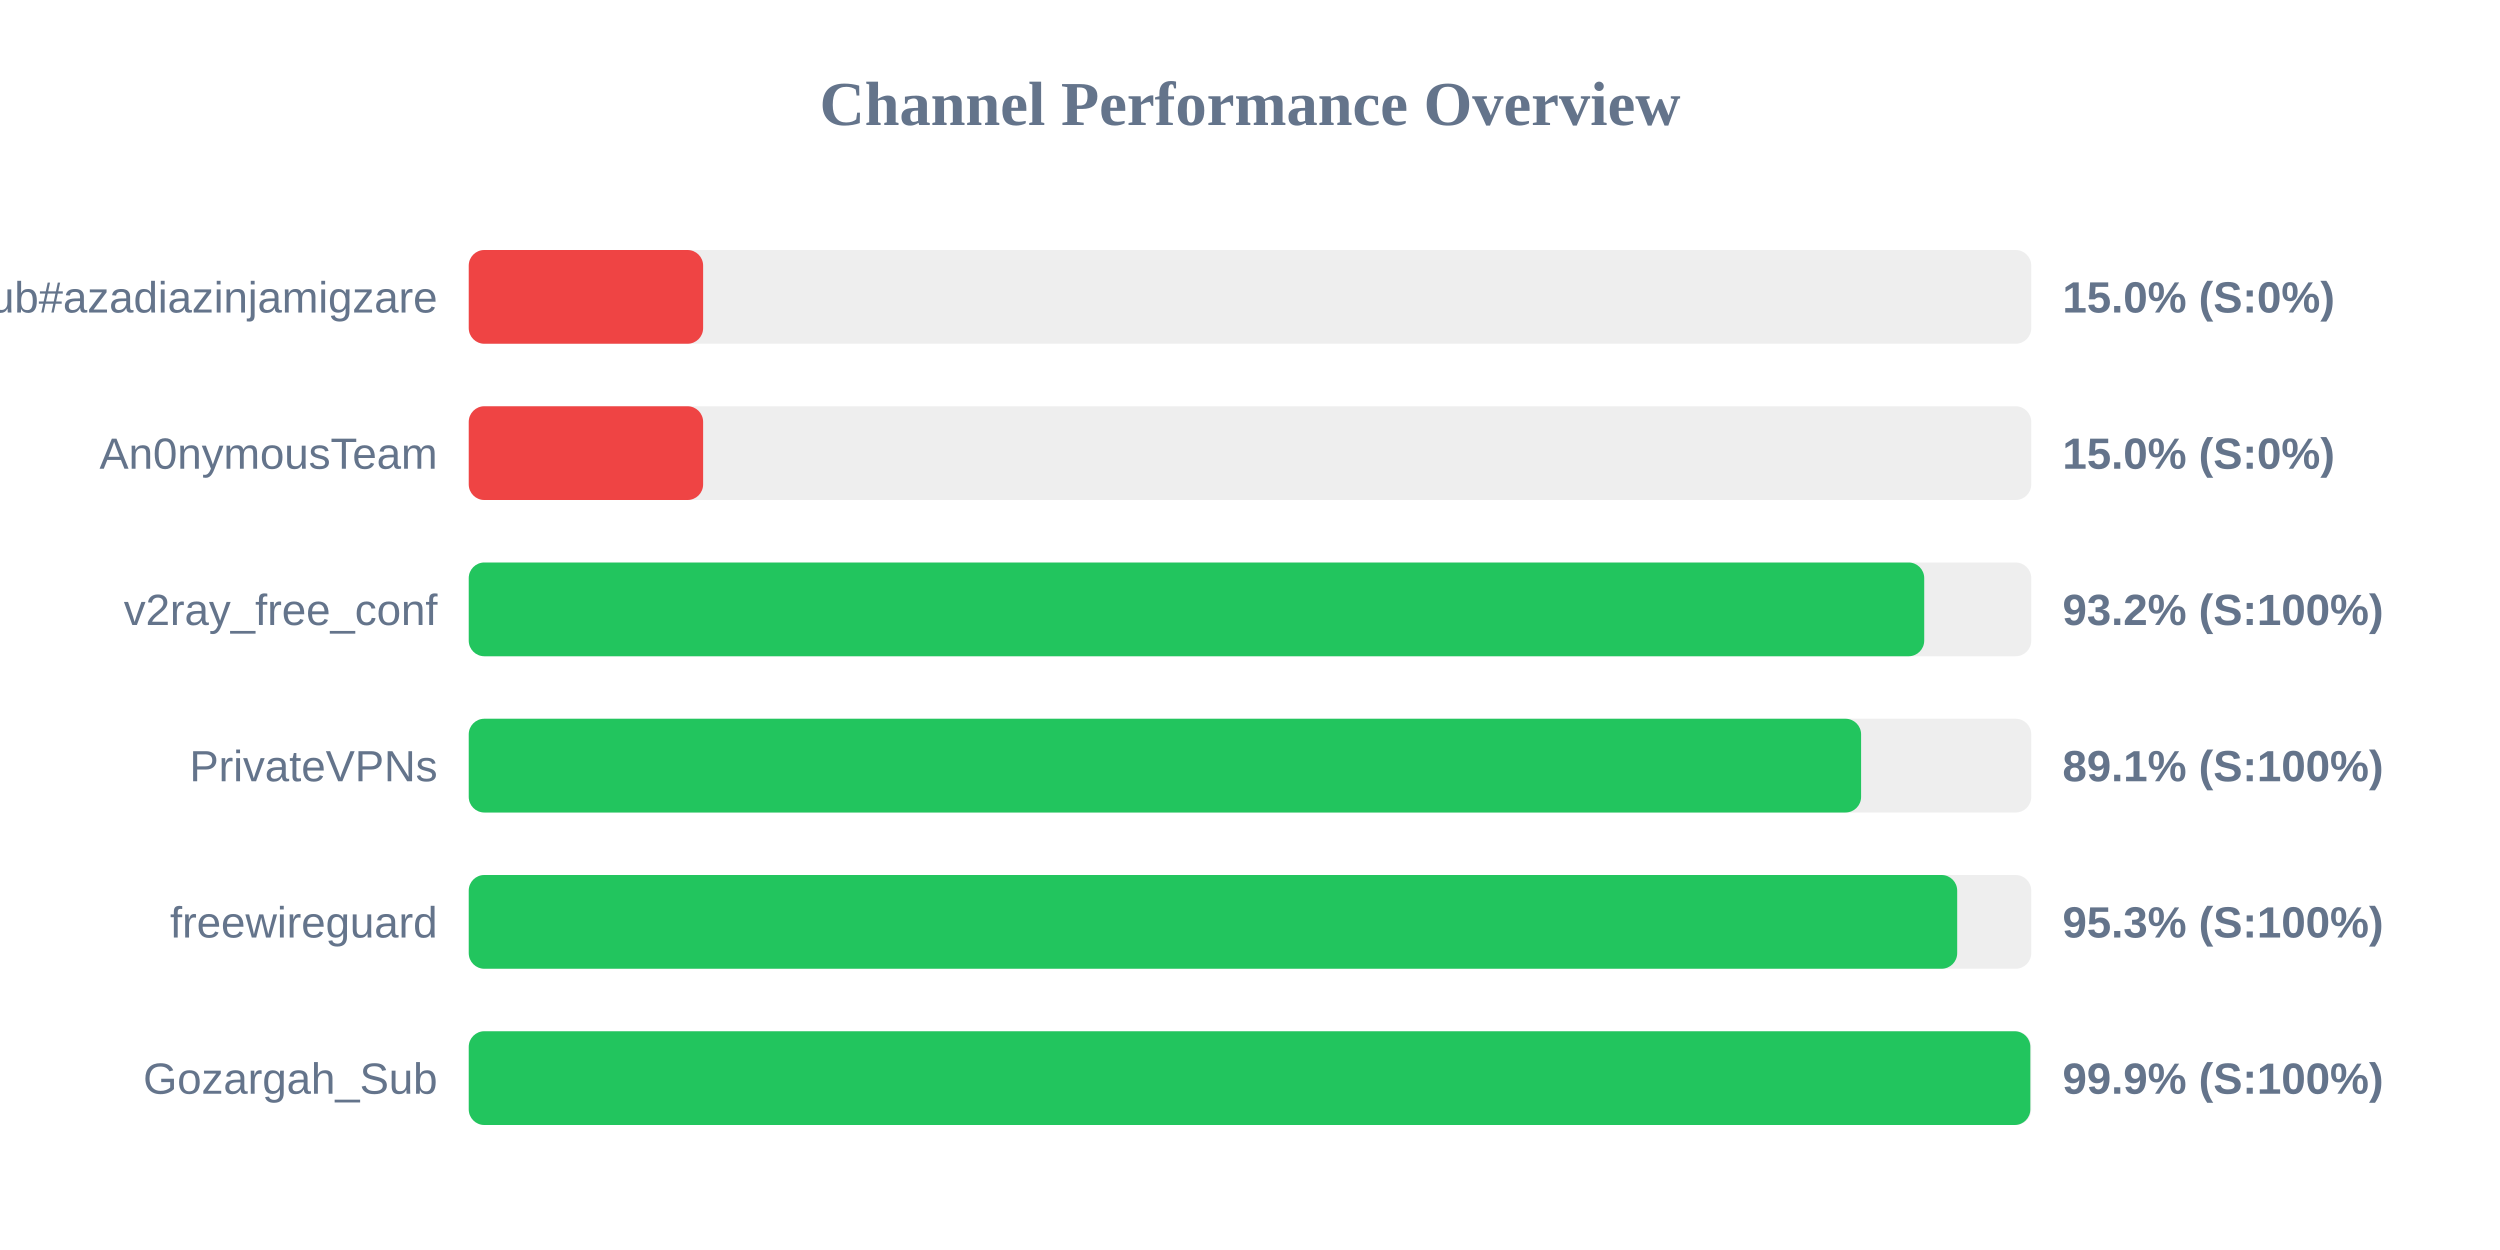
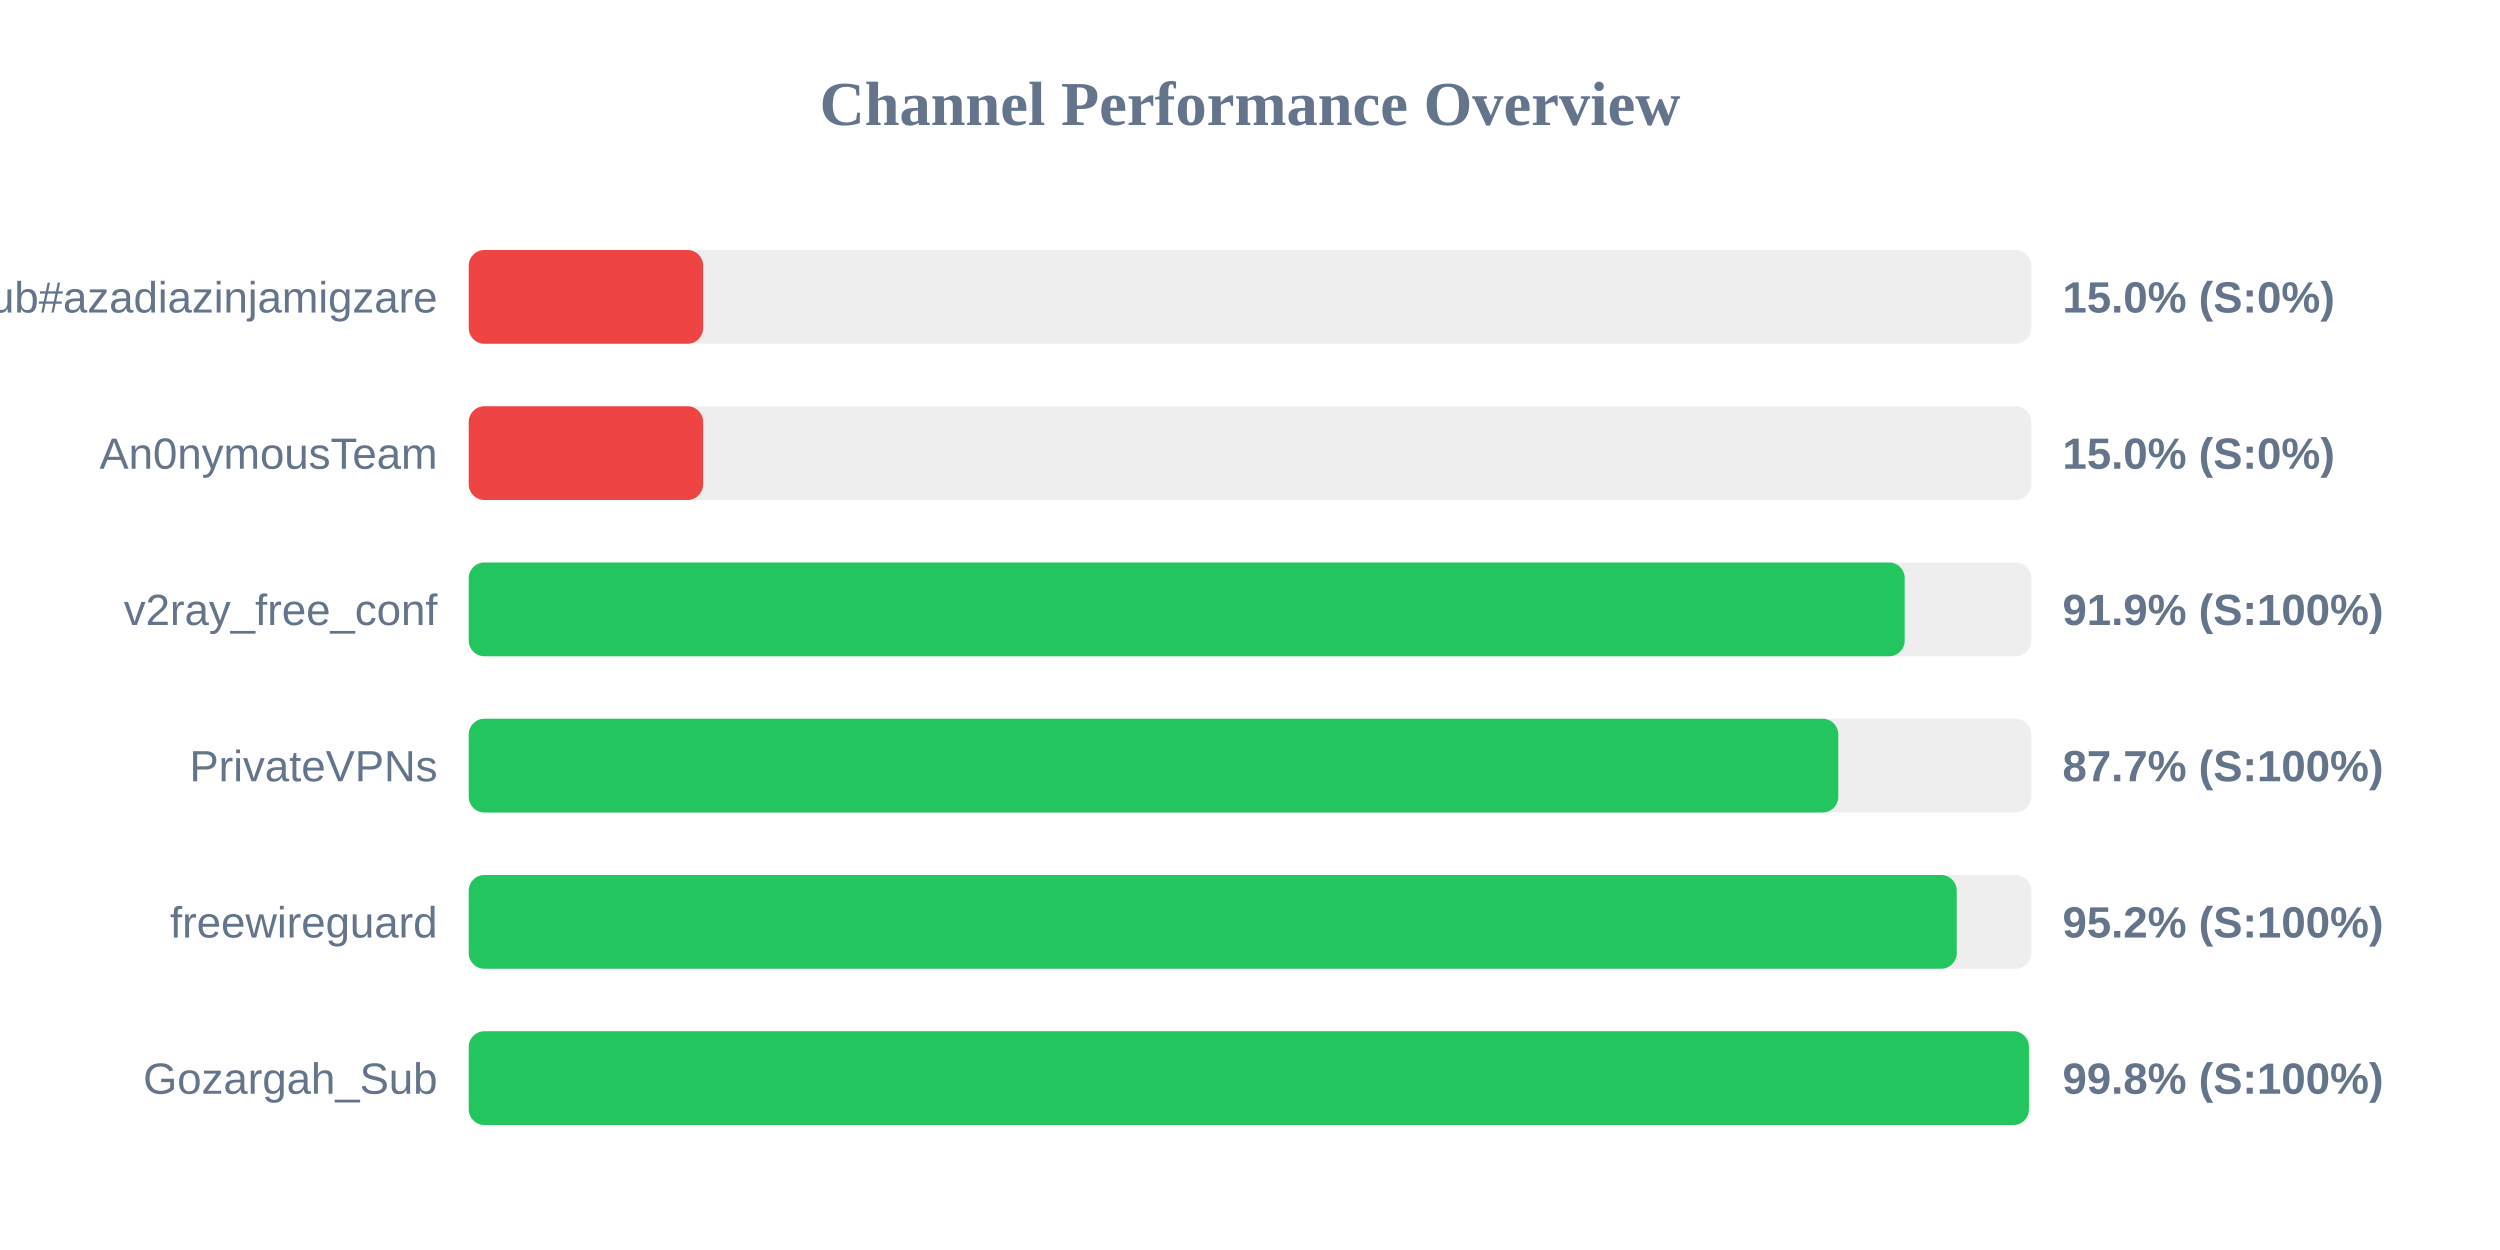
<svg xmlns="http://www.w3.org/2000/svg" width="800" height="400" version="1.1">
  <style>
        .row { font: 14px Arial; fill: #64748b; }
        .score { font: bold 14px Arial; fill: #64748b; }
    </style>
  <text x="400" y="40" text-anchor="middle" font-size="20px" font-weight="bold" fill="#64748b">Channel Performance Overview</text>
  <rect x="150" y="80" width="500" height="30" fill="#eee" rx="5" />
  <rect x="150" y="80" width="75.0" height="30" fill="#ef4444" rx="5" />
  <text x="140" y="100" text-anchor="end" class="row">Sub#azadiazinjamigzare</text>
  <text x="660" y="100" text-anchor="start" class="score">15.0% (S:0%)</text>
  <rect x="150" y="130" width="500" height="30" fill="#eee" rx="5" />
  <rect x="150" y="130" width="75.0" height="30" fill="#ef4444" rx="5" />
  <text x="140" y="150" text-anchor="end" class="row">An0nymousTeam</text>
  <text x="660" y="150" text-anchor="start" class="score">15.0% (S:0%)</text>
  <rect x="150" y="180" width="500" height="30" fill="#eee" rx="5" />
-   <rect x="150" y="180" width="465.75" height="30" fill="#22c55e" rx="5" />
+   <rect x="150" y="180" width="459.5" height="30" fill="#22c55e" rx="5" />
  <text x="140" y="200" text-anchor="end" class="row">v2ray_free_conf</text>
-   <text x="660" y="200" text-anchor="start" class="score">93.2% (S:100%)</text>
+   <text x="660" y="200" text-anchor="start" class="score">91.9% (S:100%)</text>
  <rect x="150" y="230" width="500" height="30" fill="#eee" rx="5" />
-   <rect x="150" y="230" width="445.55" height="30" fill="#22c55e" rx="5" />
+   <rect x="150" y="230" width="438.25" height="30" fill="#22c55e" rx="5" />
  <text x="140" y="250" text-anchor="end" class="row">PrivateVPNs</text>
-   <text x="660" y="250" text-anchor="start" class="score">89.1% (S:100%)</text>
+   <text x="660" y="250" text-anchor="start" class="score">87.7% (S:100%)</text>
  <rect x="150" y="280" width="500" height="30" fill="#eee" rx="5" />
-   <rect x="150" y="280" width="476.3" height="30" fill="#22c55e" rx="5" />
+   <rect x="150" y="280" width="476.15" height="30" fill="#22c55e" rx="5" />
  <text x="140" y="300" text-anchor="end" class="row">freewireguard</text>
-   <text x="660" y="300" text-anchor="start" class="score">95.3% (S:100%)</text>
+   <text x="660" y="300" text-anchor="start" class="score">95.2% (S:100%)</text>
  <rect x="150" y="330" width="500" height="30" fill="#eee" rx="5" />
-   <rect x="150" y="330" width="499.7" height="30" fill="#22c55e" rx="5" />
+   <rect x="150" y="330" width="499.25" height="30" fill="#22c55e" rx="5" />
  <text x="140" y="350" text-anchor="end" class="row">Gozargah_Sub</text>
-   <text x="660" y="350" text-anchor="start" class="score">99.9% (S:100%)</text>
+   <text x="660" y="350" text-anchor="start" class="score">99.8% (S:100%)</text>
</svg>
